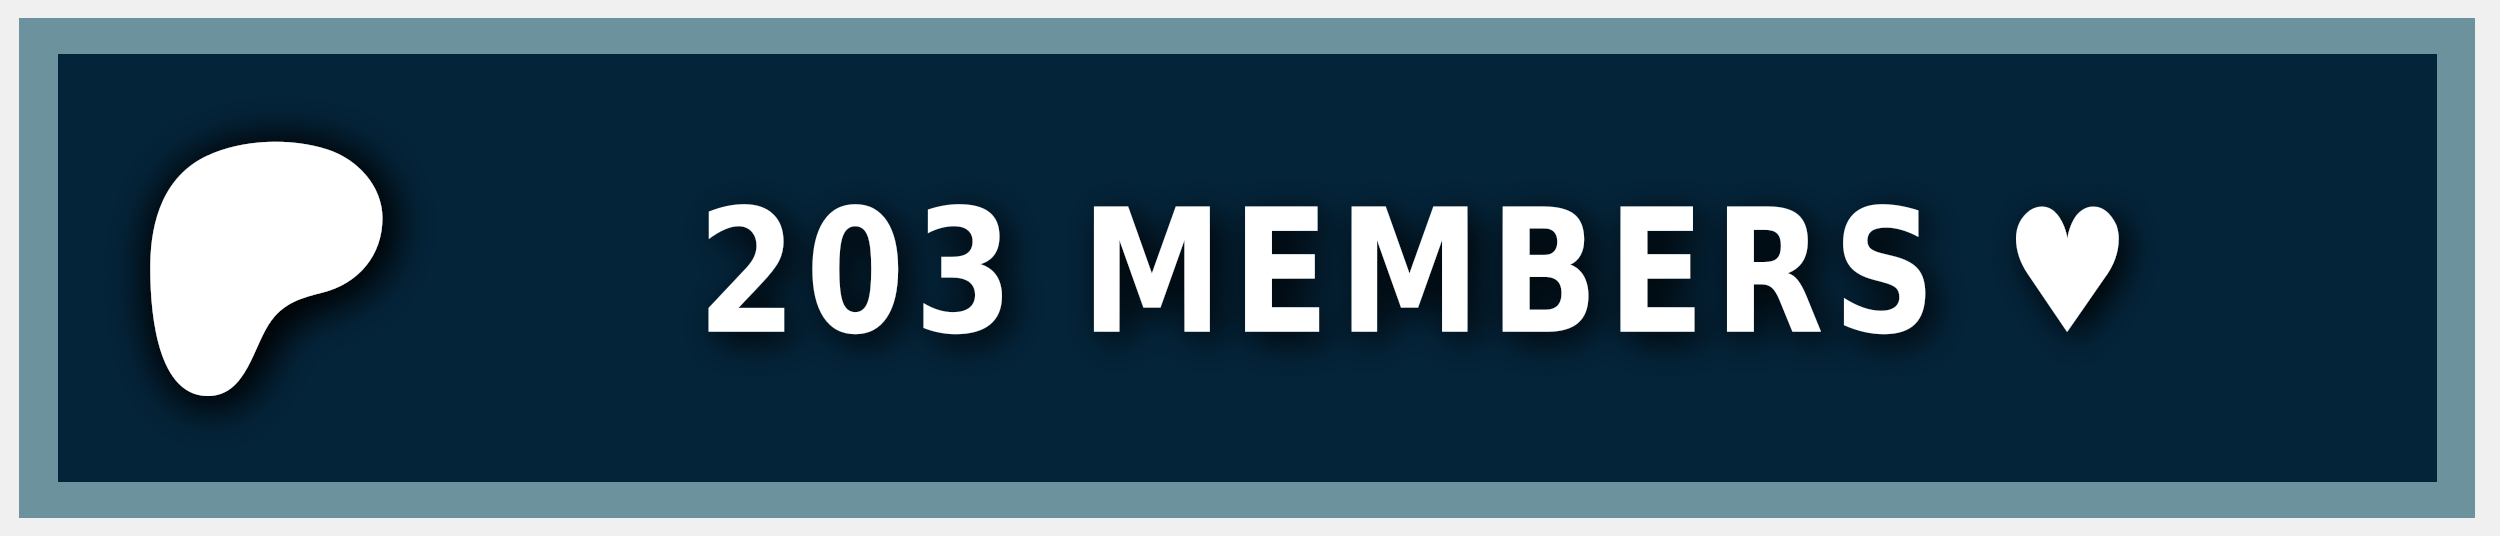
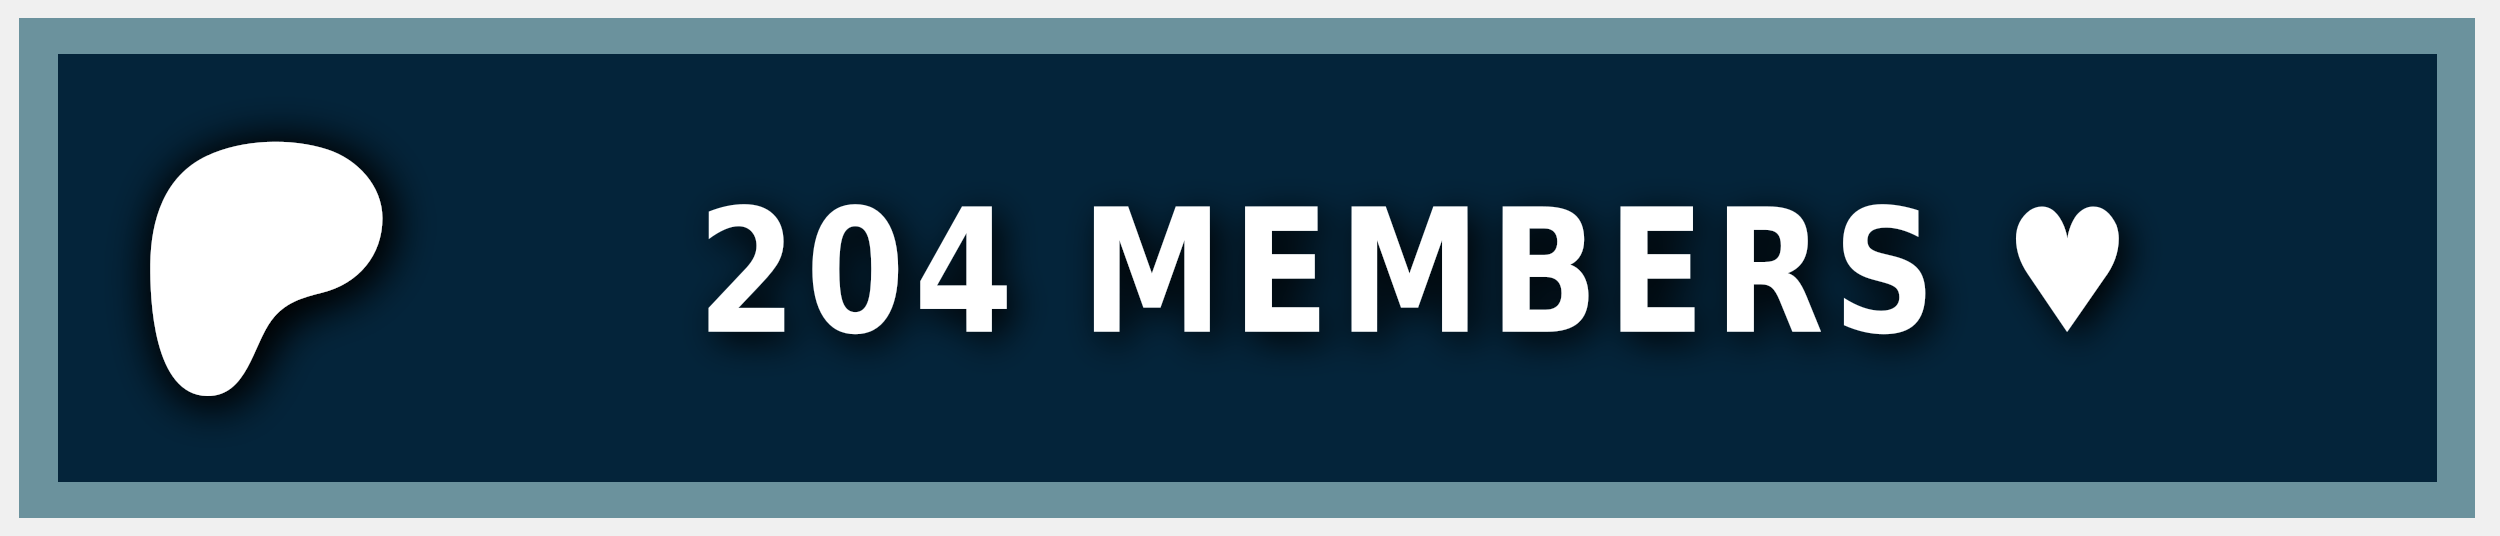
<svg xmlns="http://www.w3.org/2000/svg" width="140" height="30" role="img" aria-label="PATREON">
  <style> g:not(.noshadow) { filter: drop-shadow(0.5px 0.5px 1.0px black); } </style>
  <g class="noshadow" shape-rendering="crispEdges" style="" transform="matrix(1.074564, 0, 0, 1, 0, 0)">
    <rect x="1" y="1" width="128" height="28" style="fill: #052d49;" />
    <rect x="1" y="1" width="128" height="28" style="fill: rgba(0, 0, 0, 0.2);" />
    <rect x="2" y="2" width="126" height="26" style="fill: none; stroke-width:2px; stroke: rgba(211, 255, 255, 0.5);" />
  </g>
  <g transform="matrix(0.013183, 0, 0, 0.013183, 14, 14.6)">
    <path class="st0" d="M 562.543 -180.833 C 562.353 -318.733 454.953 -431.753 328.943 -472.533 C 172.463 -523.173 -33.917 -515.833 -183.337 -445.333 C -364.437 -359.873 -421.327 -172.673 -423.447 14.027 C -425.187 167.527 -409.867 571.817 -181.827 574.697 C -12.387 576.847 12.843 358.517 91.243 253.367 C 147.023 178.557 218.843 157.427 307.253 135.547 C 459.203 97.937 562.763 -21.983 562.543 -180.833 Z" style="fill: rgb(255, 255, 255); filter: drop-shadow(20px 20px 100px black);" />
  </g>
  <g fill="#fff" text-anchor="middle" font-family="Verdana,Geneva,DejaVu Sans,sans-serif" text-rendering="geometricPrecision" font-size="100" transform="matrix(1, 0, 0, 1, 13, 0)">
-     <text style="font-size: 80px; font-weight: 700; white-space: pre;" transform="matrix(0.1, 0, 0, 0.120296, 0, -3.678133)" x="662" y="185" letter-spacing="5">203 MEMBERS ♥</text>
+     <text style="font-size: 80px; font-weight: 700; white-space: pre;" transform="matrix(0.1, 0, 0, 0.120296, 0, -3.678133)" x="662" y="185" letter-spacing="5">204 MEMBERS ♥</text>
  </g>
</svg>
